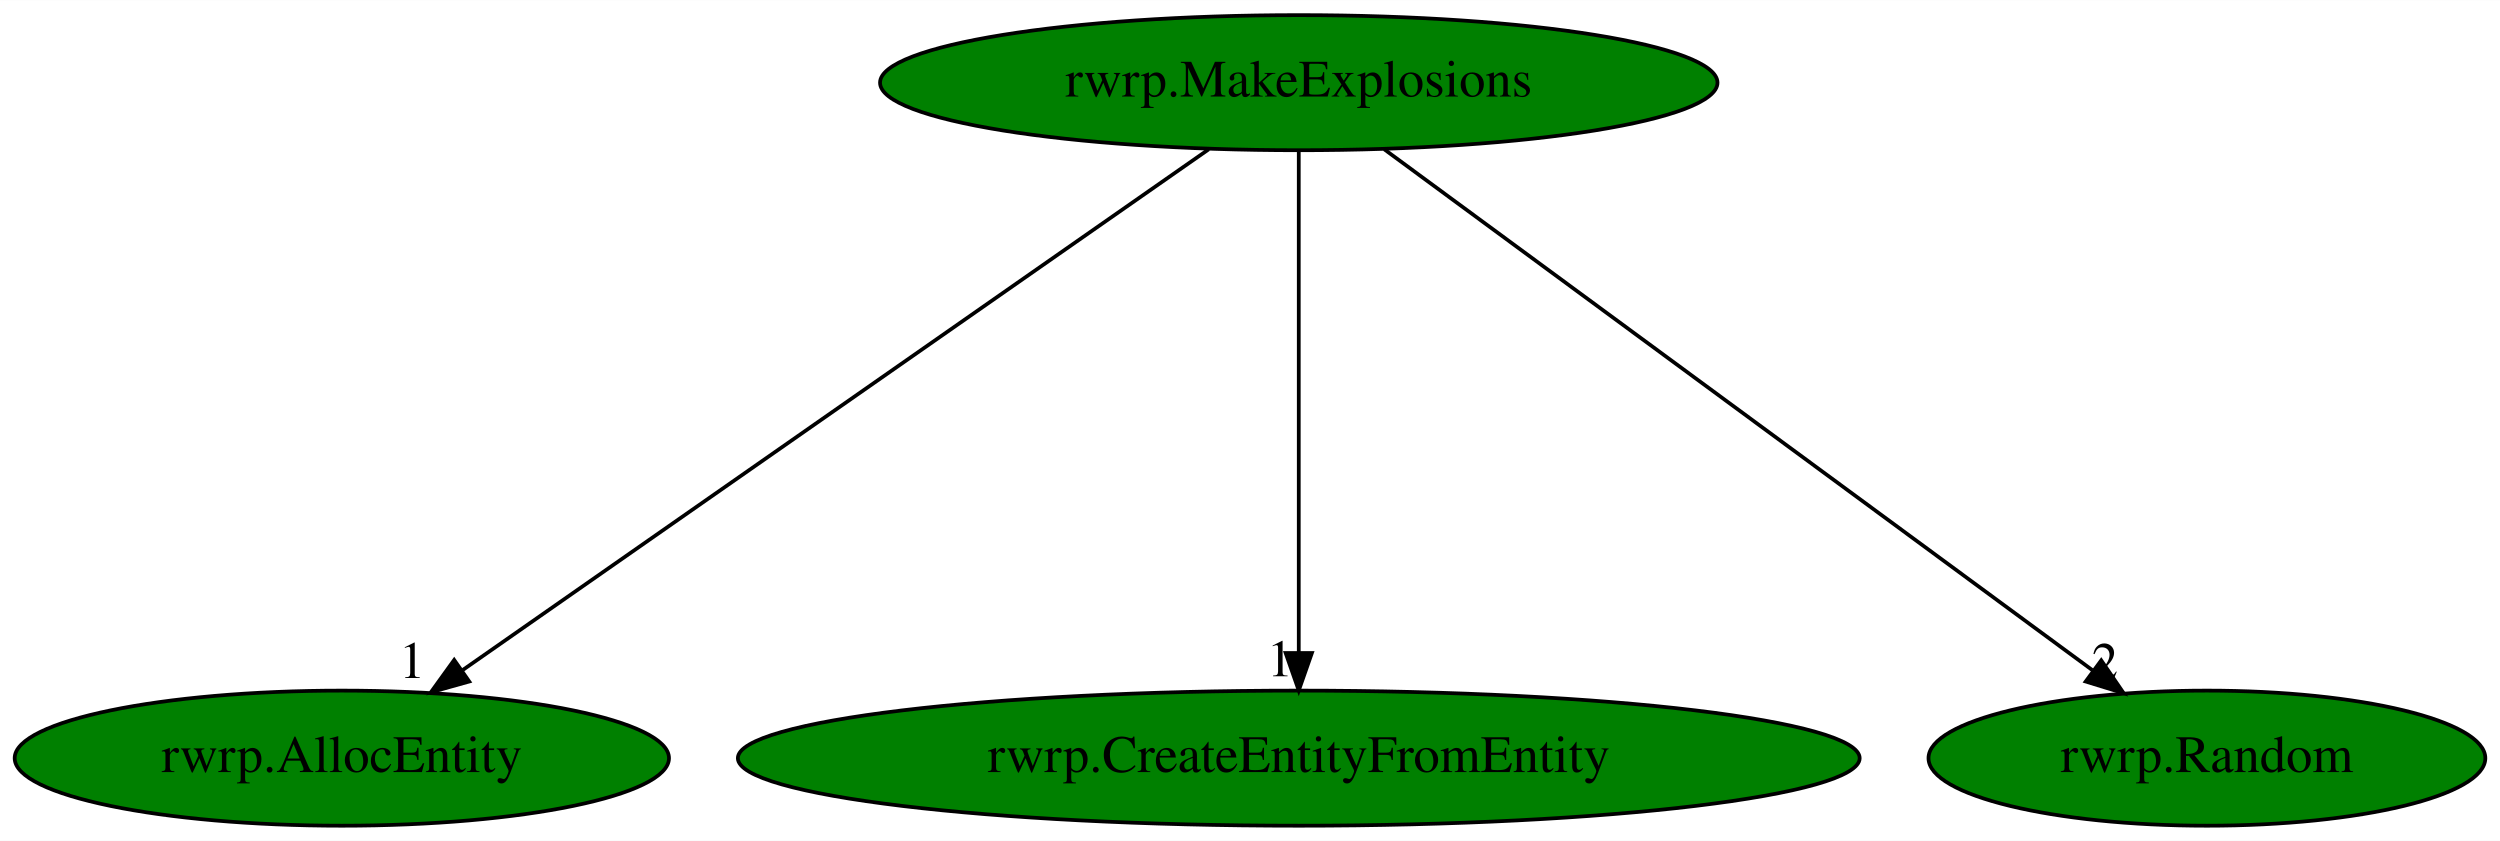
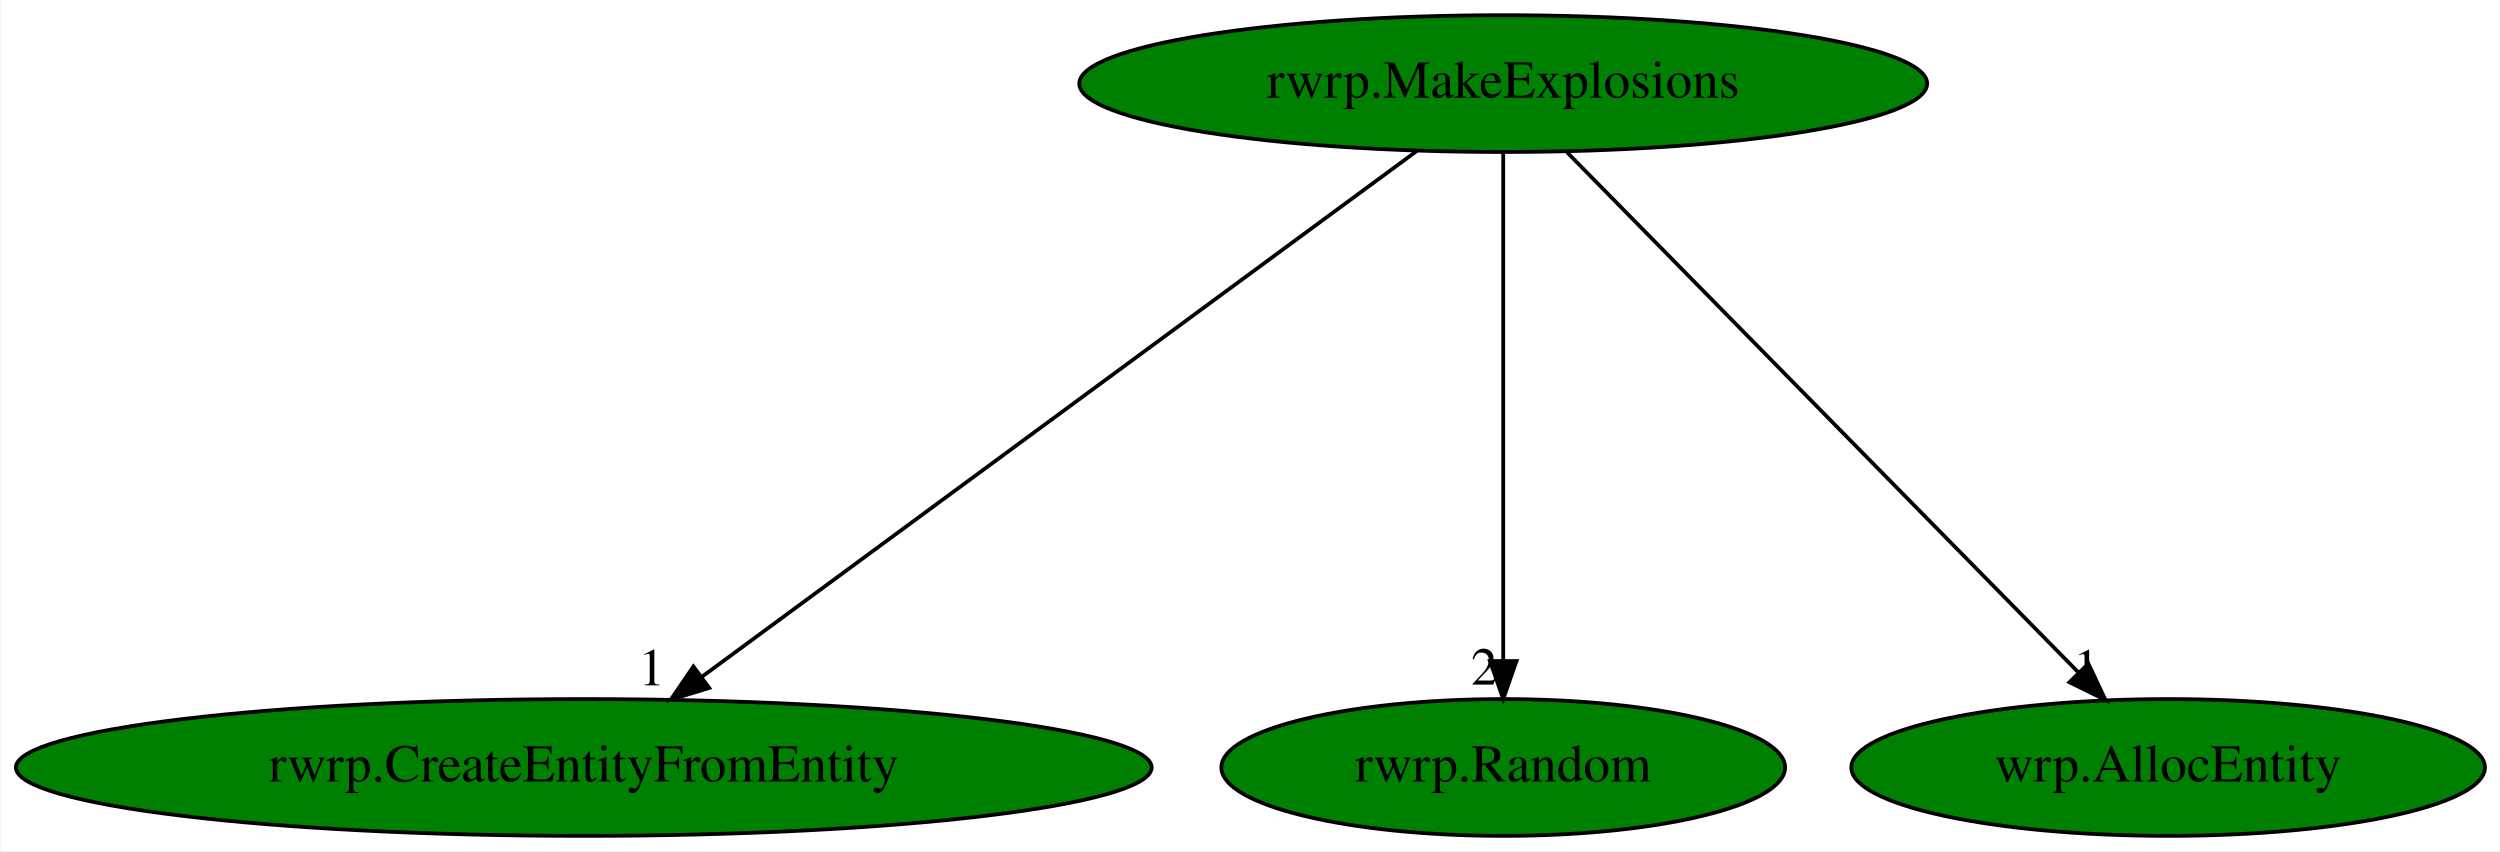
- <svg xmlns="http://www.w3.org/2000/svg" xmlns:xlink="http://www.w3.org/1999/xlink" width="666pt" height="224pt" viewBox="0.00 0.00 666.19 224.00">
+ <svg xmlns="http://www.w3.org/2000/svg" xmlns:xlink="http://www.w3.org/1999/xlink" width="658pt" height="224pt" viewBox="0.00 0.00 657.68 224.00">
  <g id="graph0" class="graph" transform="scale(1 1) rotate(0) translate(4 220)">
-     <polygon fill="white" stroke="transparent" points="-4,4 -4,-220 662.19,-220 662.19,4 -4,4" />
+     <polygon fill="white" stroke="transparent" points="-4,4 -4,-220 653.68,-220 653.68,4 -4,4" />
    <g id="node1" class="node">
-       <ellipse fill="green" stroke="black" cx="342.09" cy="-198" rx="111.58" ry="18" />
-       <text text-anchor="middle" x="342.09" y="-194.3" font-family="Times,serif" font-size="14.00">rwrp.MakeExplosions</text>
+       <ellipse fill="green" stroke="black" cx="391.49" cy="-198" rx="111.58" ry="18" />
+       <text text-anchor="middle" x="391.49" y="-194.3" font-family="Times,serif" font-size="14.00">rwrp.MakeExplosions</text>
    </g>
    <g id="node2" class="node">
      <g id="a_node2">
-         <a xlink:href="rwrp.AllocEntity.svg" xlink:title="rwrp.AllocEntity">
-           <ellipse fill="green" stroke="black" cx="87.09" cy="-18" rx="87.18" ry="18" />
-           <text text-anchor="middle" x="87.09" y="-14.3" font-family="Times,serif" font-size="14.00">rwrp.AllocEntity</text>
+         <a xlink:href="rwrp.CreateEntityFromEntity.svg" xlink:title="rwrp.CreateEntityFromEntity">
+           <ellipse fill="green" stroke="black" cx="149.49" cy="-18" rx="149.47" ry="18" />
+           <text text-anchor="middle" x="149.49" y="-14.3" font-family="Times,serif" font-size="14.00">rwrp.CreateEntityFromEntity</text>
        </a>
      </g>
    </g>
    <g id="edge1" class="edge">
-       <path fill="none" stroke="black" d="M318.1,-180.25C272.04,-148.1 171.2,-77.71 119.32,-41.5" />
-       <polygon fill="black" stroke="black" points="121.04,-38.43 110.83,-35.57 117.03,-44.17 121.04,-38.43" />
-       <text text-anchor="middle" x="105.83" y="-39.37" font-family="Times,serif" font-size="14.00">1</text>
+       <path fill="none" stroke="black" d="M368.72,-180.25C325.12,-148.18 229.79,-78.07 180.45,-41.78" />
+       <polygon fill="black" stroke="black" points="182.5,-38.94 172.37,-35.83 178.35,-44.58 182.5,-38.94" />
+       <text text-anchor="middle" x="167.37" y="-39.63" font-family="Times,serif" font-size="14.00">1</text>
    </g>
    <g id="node3" class="node">
      <g id="a_node3">
-         <a xlink:href="rwrp.CreateEntityFromEntity.svg" xlink:title="rwrp.CreateEntityFromEntity">
-           <ellipse fill="green" stroke="black" cx="342.09" cy="-18" rx="149.47" ry="18" />
-           <text text-anchor="middle" x="342.09" y="-14.3" font-family="Times,serif" font-size="14.00">rwrp.CreateEntityFromEntity</text>
+         <a xlink:href="rwrp.Random.svg" xlink:title="rwrp.Random">
+           <ellipse fill="green" stroke="black" cx="391.49" cy="-18" rx="74.19" ry="18" />
+           <text text-anchor="middle" x="391.49" y="-14.3" font-family="Times,serif" font-size="14.00">rwrp.Random</text>
        </a>
      </g>
    </g>
    <g id="edge2" class="edge">
-       <path fill="none" stroke="black" d="M342.09,-179.93C342.09,-148.97 342.09,-83.3 342.09,-46.13" />
-       <polygon fill="black" stroke="black" points="345.59,-46.02 342.09,-36.02 338.59,-46.02 345.59,-46.02" />
-       <text text-anchor="middle" x="337.09" y="-39.82" font-family="Times,serif" font-size="14.00">1</text>
+       <path fill="none" stroke="black" d="M391.49,-179.93C391.49,-148.97 391.49,-83.3 391.49,-46.13" />
+       <polygon fill="black" stroke="black" points="394.99,-46.02 391.49,-36.02 387.99,-46.02 394.99,-46.02" />
+       <text text-anchor="middle" x="386.49" y="-39.82" font-family="Times,serif" font-size="14.00">2</text>
    </g>
    <g id="node4" class="node">
      <g id="a_node4">
-         <a xlink:href="rwrp.Random.svg" xlink:title="rwrp.Random">
-           <ellipse fill="green" stroke="black" cx="584.09" cy="-18" rx="74.19" ry="18" />
-           <text text-anchor="middle" x="584.09" y="-14.3" font-family="Times,serif" font-size="14.00">rwrp.Random</text>
+         <a xlink:href="wrp.AllocEntity.svg" xlink:title="wrp.AllocEntity">
+           <ellipse fill="green" stroke="black" cx="566.49" cy="-18" rx="83.39" ry="18" />
+           <text text-anchor="middle" x="566.49" y="-14.3" font-family="Times,serif" font-size="14.00">wrp.AllocEntity</text>
        </a>
      </g>
    </g>
    <g id="edge3" class="edge">
-       <path fill="none" stroke="black" d="M364.86,-180.25C408.59,-148.09 504.36,-77.64 553.57,-41.45" />
-       <polygon fill="black" stroke="black" points="555.93,-44.06 561.91,-35.31 551.78,-38.42 555.93,-44.06" />
-       <text text-anchor="middle" x="556.91" y="-39.11" font-family="Times,serif" font-size="14.00">2</text>
+       <path fill="none" stroke="black" d="M408.27,-179.93C439.57,-148.09 506.96,-79.54 542.86,-43.04" />
+       <polygon fill="black" stroke="black" points="545.5,-45.34 550.01,-35.76 540.51,-40.43 545.5,-45.34" />
+       <text text-anchor="middle" x="545.01" y="-39.56" font-family="Times,serif" font-size="14.00">1</text>
    </g>
  </g>
</svg>
